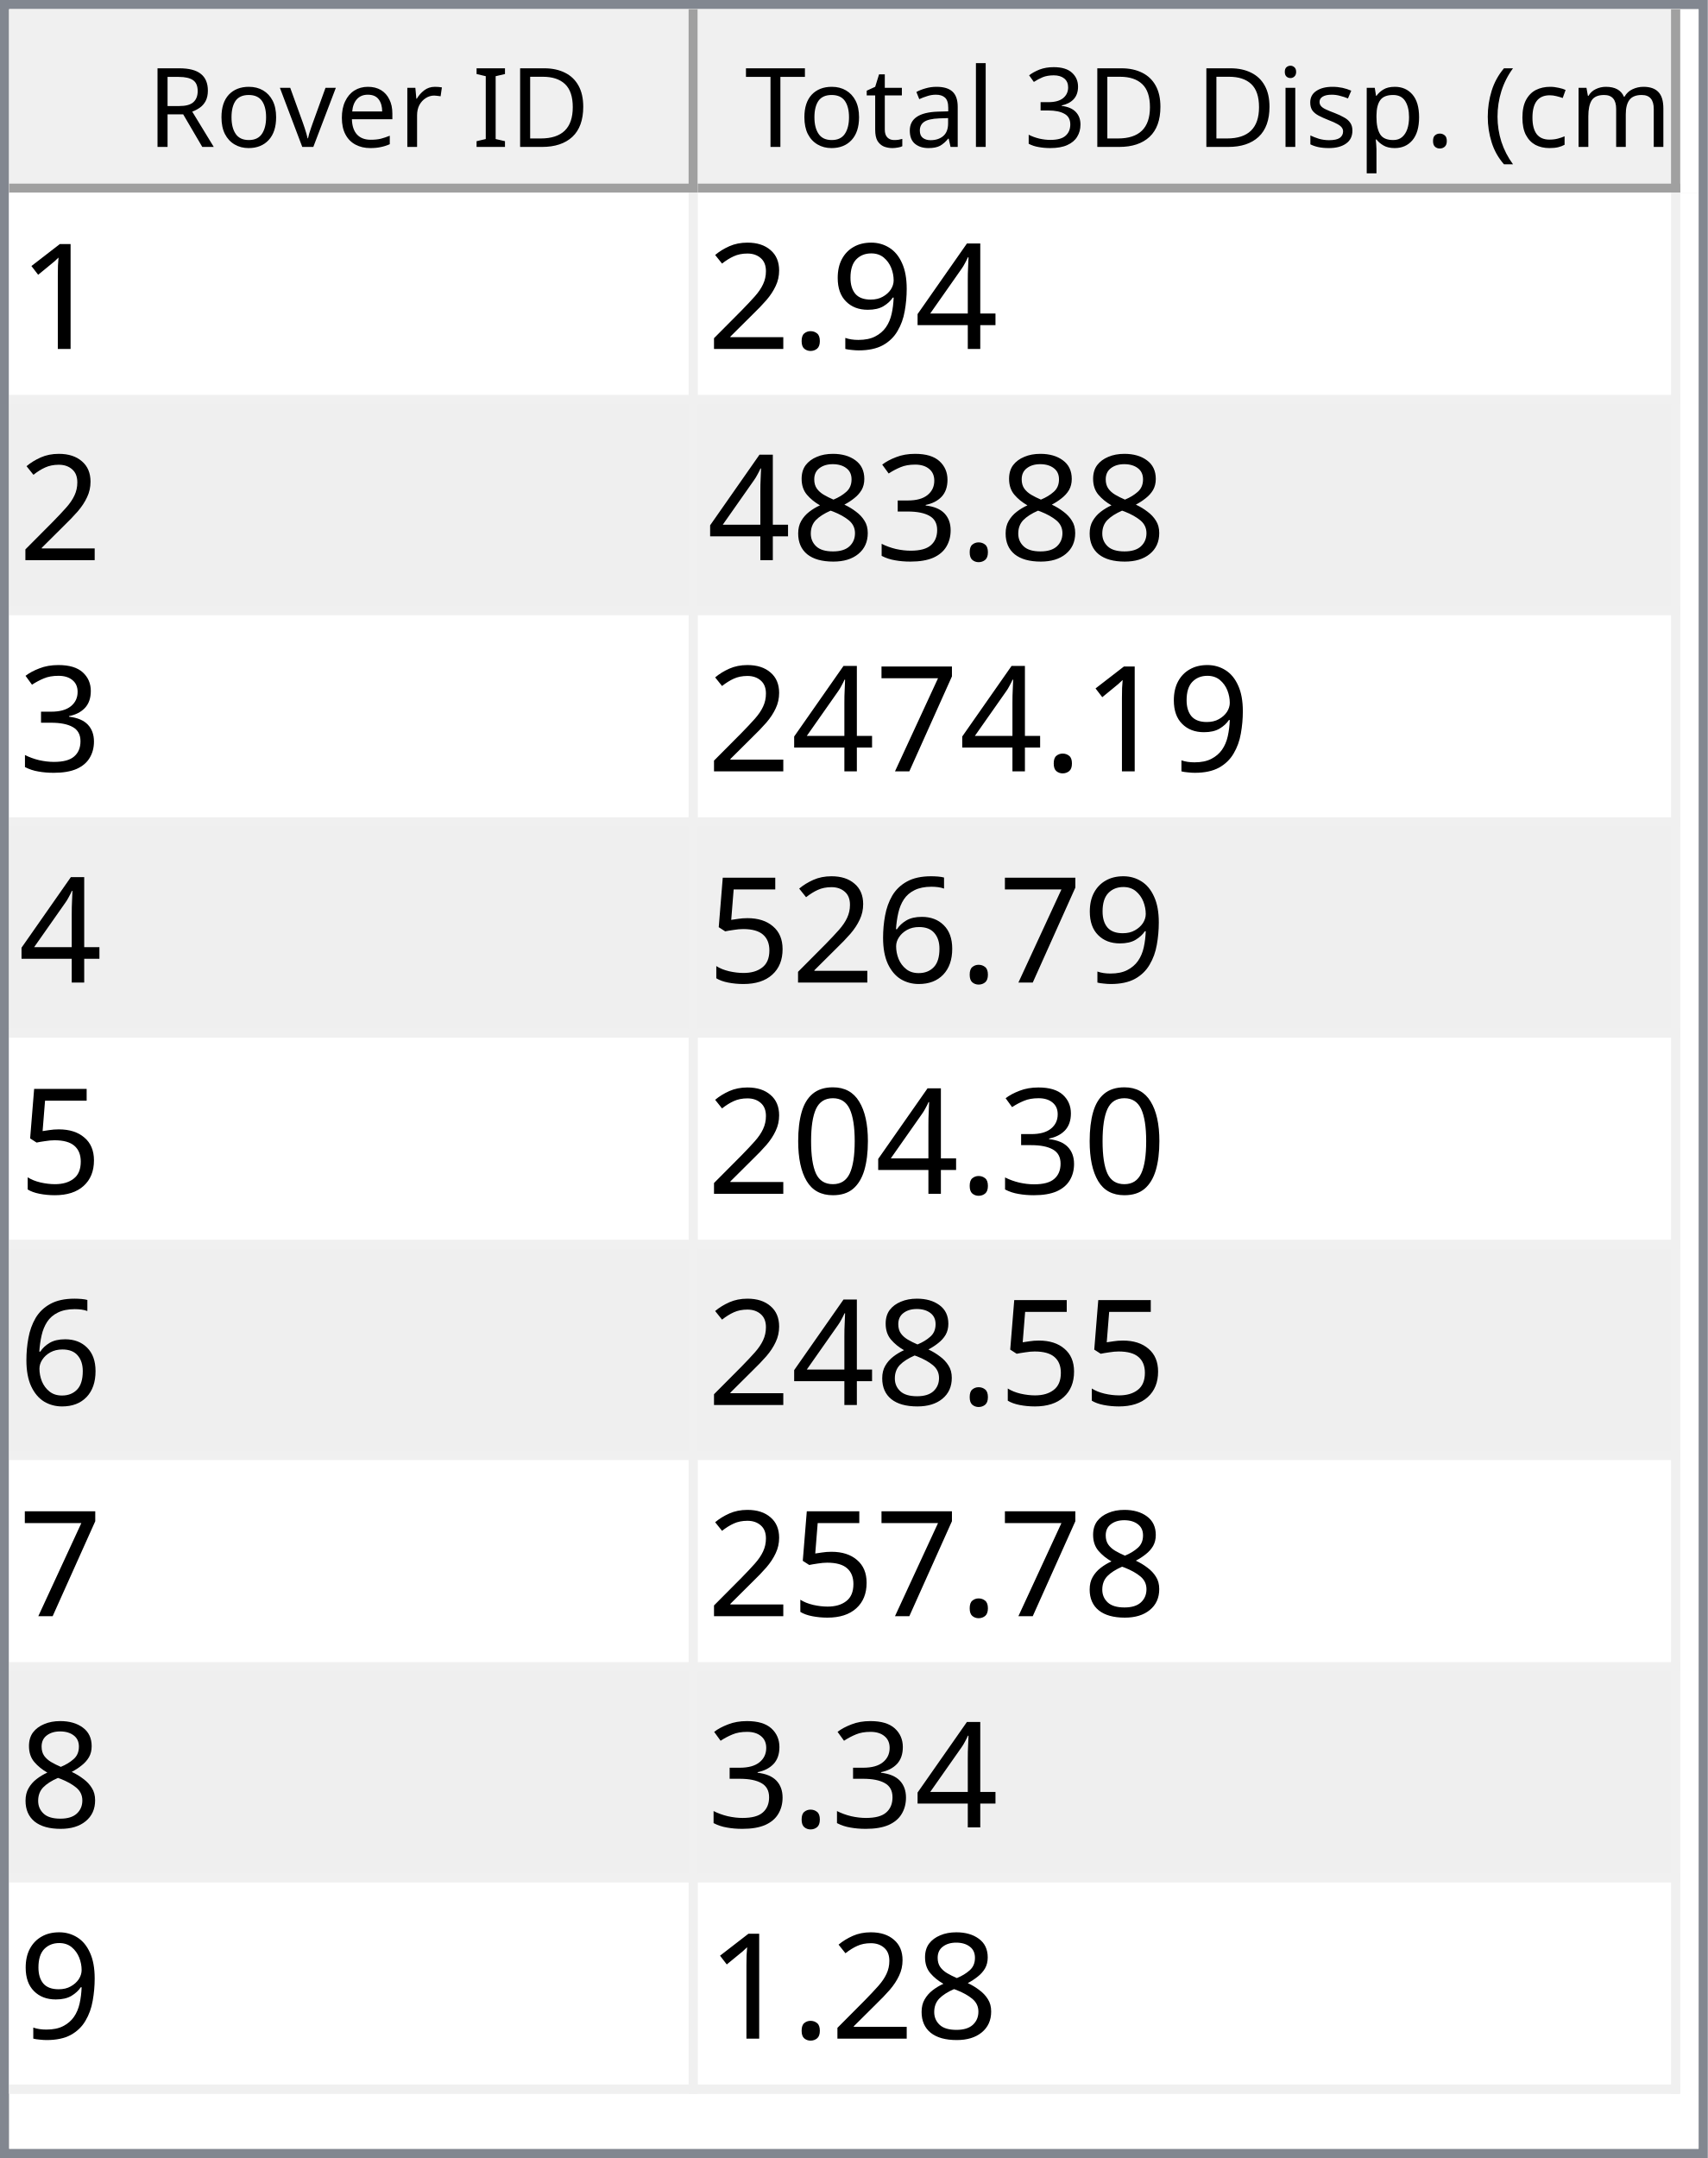
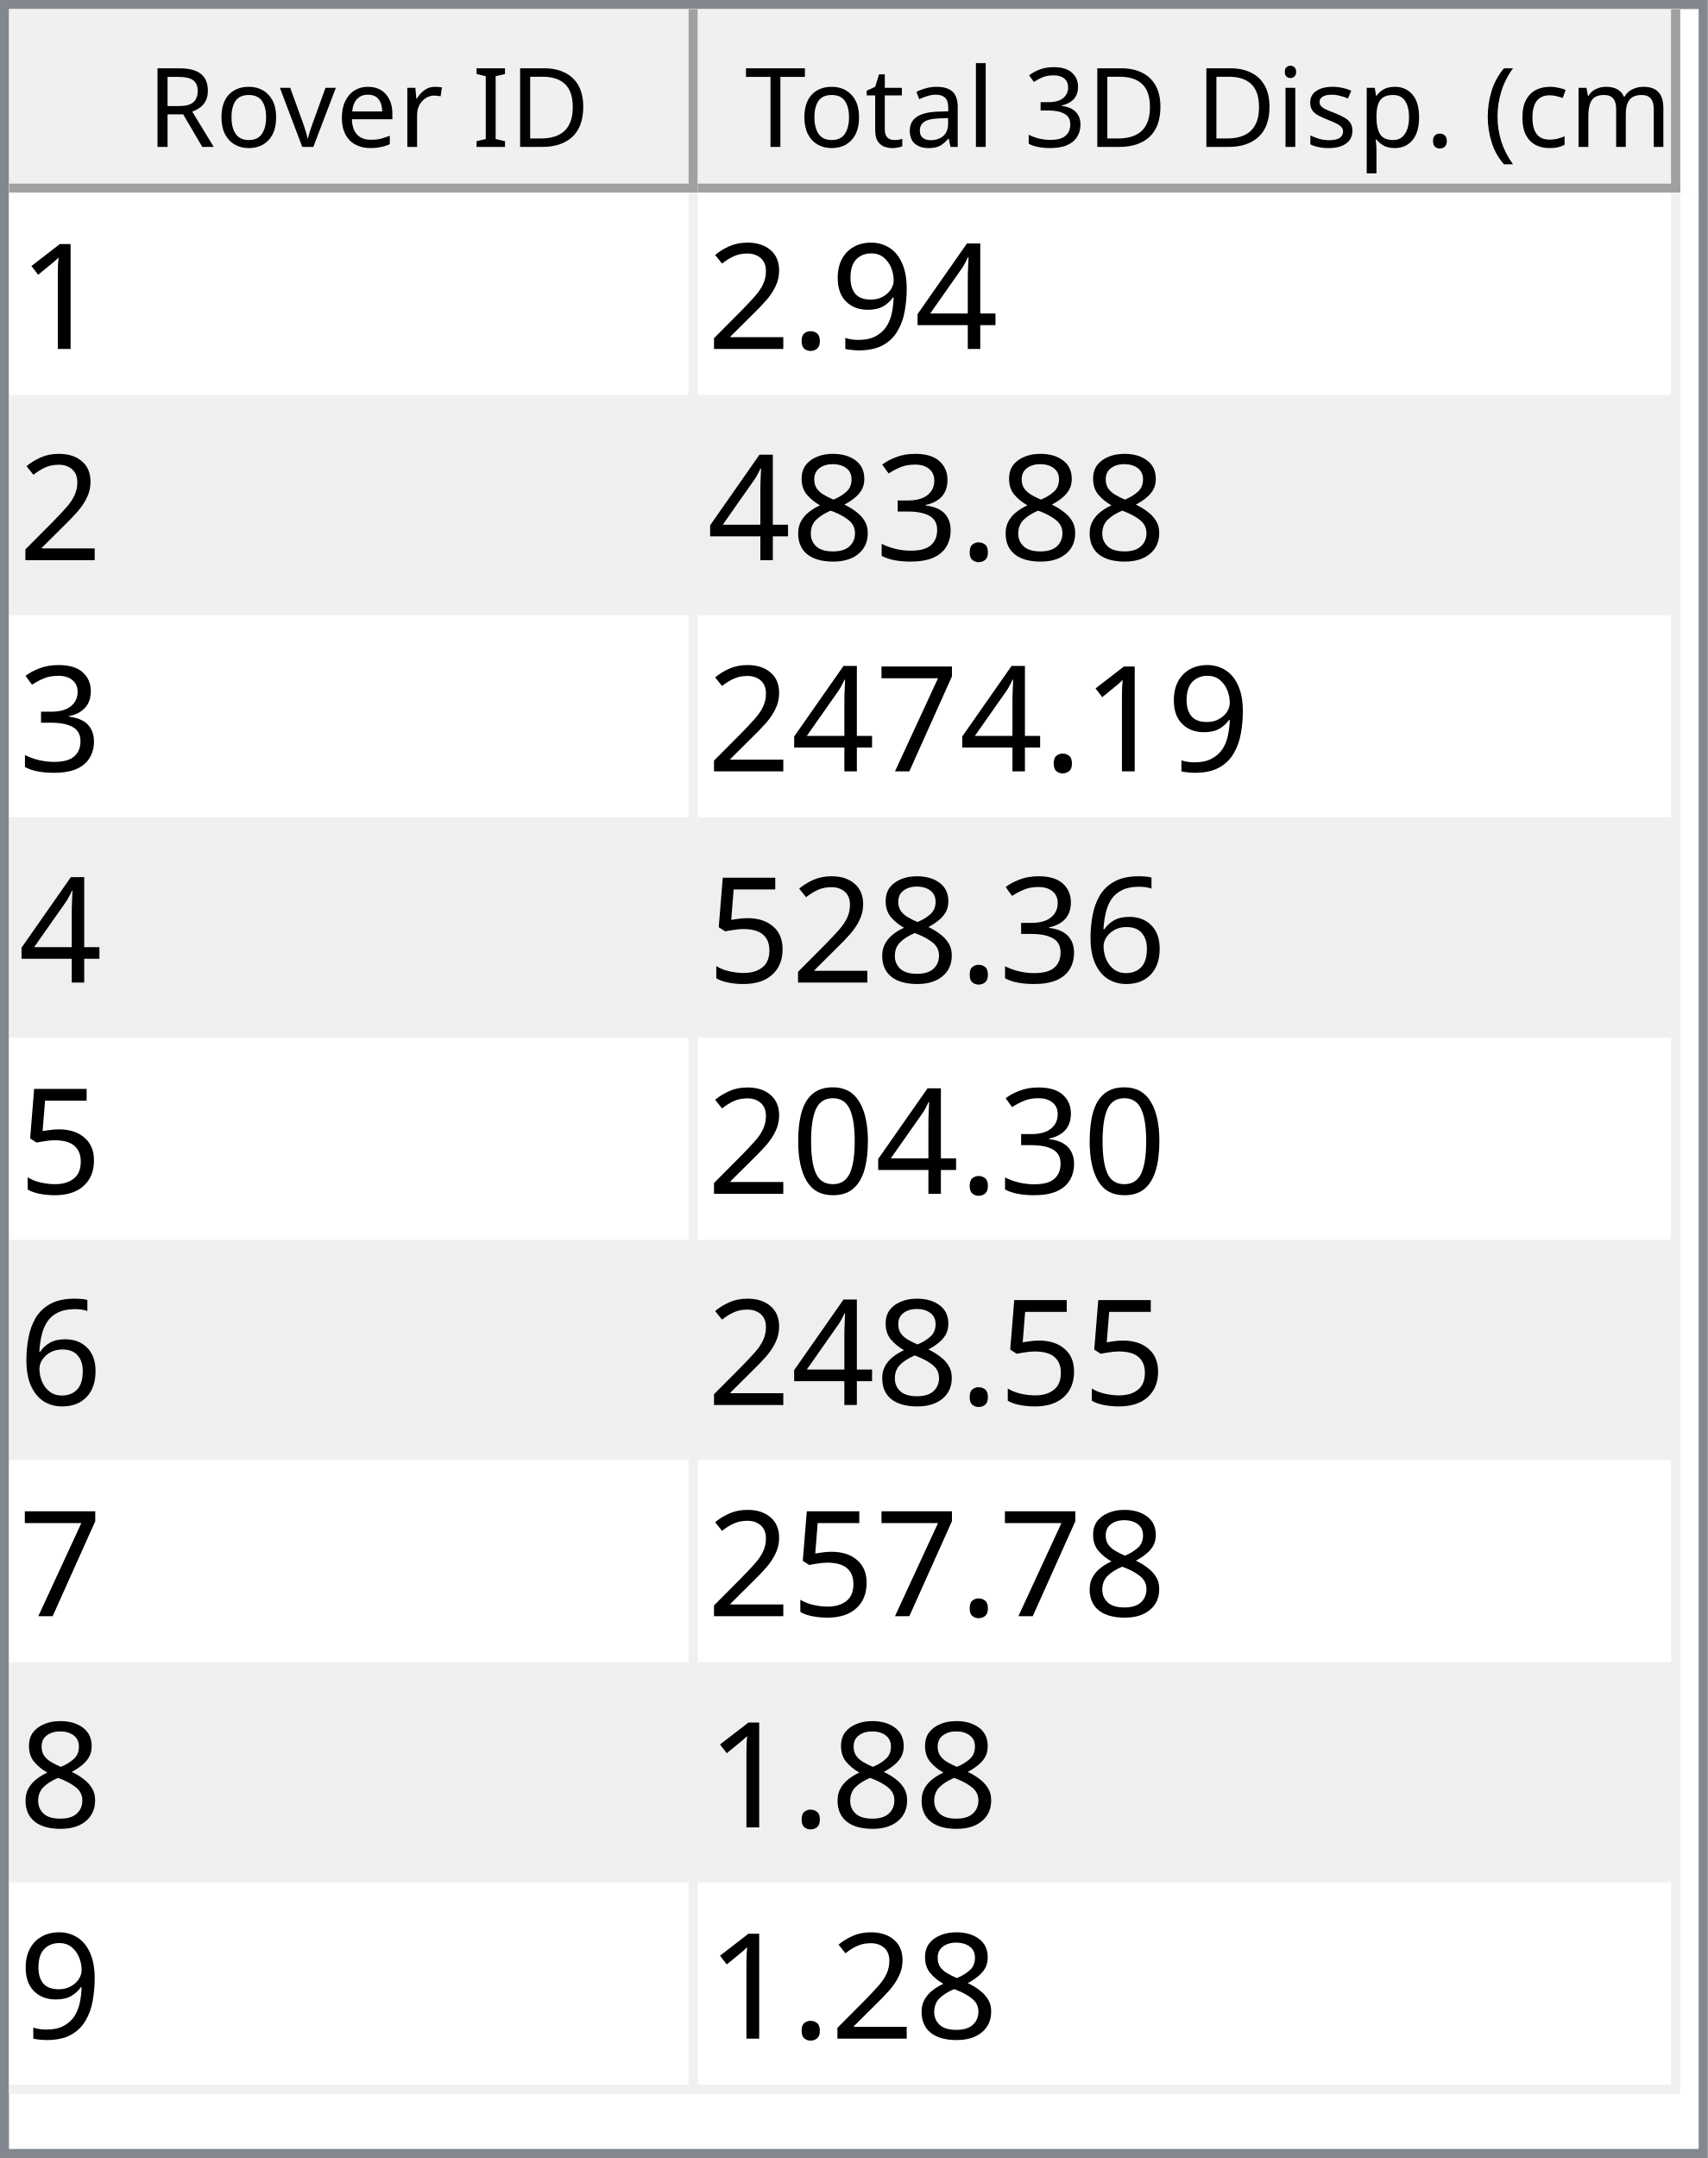
<svg xmlns="http://www.w3.org/2000/svg" style="fill-opacity:1; color-rendering:auto; color-interpolation:auto; text-rendering:auto; stroke:black; stroke-linecap:square; stroke-miterlimit:10; shape-rendering:auto; stroke-opacity:1; fill:black; stroke-dasharray:none; font-weight:normal; stroke-width:1; font-family:'Dialog'; font-style:normal; stroke-linejoin:miter; font-size:12px; stroke-dashoffset:0; image-rendering:auto;" width="186" height="235">
  <defs id="genericDefs" />
  <g>
    <defs id="defs1">
      <clipPath clipPathUnits="userSpaceOnUse" id="clipPath1">
        <path d="M0 0 L186 0 L186 235 L0 235 L0 0 Z" />
      </clipPath>
      <clipPath clipPathUnits="userSpaceOnUse" id="clipPath2">
        <path d="M0 0 L0 235 L186 235 L186 0 Z" />
      </clipPath>
      <clipPath clipPathUnits="userSpaceOnUse" id="clipPath3">
        <path d="M0 0 L0 20 L184 20 L184 0 Z" />
      </clipPath>
      <clipPath clipPathUnits="userSpaceOnUse" id="clipPath4">
        <path d="M0 0 L0 20 L75 20 L75 0 Z" />
      </clipPath>
      <clipPath clipPathUnits="userSpaceOnUse" id="clipPath5">
        <path d="M1 1 L1 19 L74 19 L74 1 Z" />
      </clipPath>
      <clipPath clipPathUnits="userSpaceOnUse" id="clipPath6">
        <path d="M0 0 L0 18 L73 18 L73 0 Z" />
      </clipPath>
      <clipPath clipPathUnits="userSpaceOnUse" id="clipPath7">
        <path d="M-0.5 -0.5 L-0.5 19.5 L74.5 19.5 L74.5 -0.5 Z" />
      </clipPath>
      <clipPath clipPathUnits="userSpaceOnUse" id="clipPath8">
        <path d="M0 0 L0 20 L107 20 L107 0 Z" />
      </clipPath>
      <clipPath clipPathUnits="userSpaceOnUse" id="clipPath9">
        <path d="M1 1 L1 19 L106 19 L106 1 Z" />
      </clipPath>
      <clipPath clipPathUnits="userSpaceOnUse" id="clipPath10">
        <path d="M0 0 L0 18 L105 18 L105 0 Z" />
      </clipPath>
      <clipPath clipPathUnits="userSpaceOnUse" id="clipPath11">
        <path d="M-0.5 -0.5 L-0.5 19.5 L106.5 19.5 L106.5 -0.5 Z" />
      </clipPath>
      <clipPath clipPathUnits="userSpaceOnUse" id="clipPath12">
        <path d="M0 0 L0 213 L184 213 L184 0 Z" />
      </clipPath>
      <clipPath clipPathUnits="userSpaceOnUse" id="clipPath13">
        <path d="M0 0 L0 207 L182 207 L182 0 Z" />
      </clipPath>
      <clipPath clipPathUnits="userSpaceOnUse" id="clipPath14">
        <path d="M-0.5 -0.5 L-0.5 206.5 L181.5 206.5 L181.5 -0.5 Z" />
      </clipPath>
      <clipPath clipPathUnits="userSpaceOnUse" id="clipPath15">
        <path d="M0 0 L0 22 L74 22 L74 0 Z" />
      </clipPath>
      <clipPath clipPathUnits="userSpaceOnUse" id="clipPath16">
        <path d="M0 0 L0 22 L106 22 L106 0 Z" />
      </clipPath>
      <font horiz-adv-x="64.551" id="font1">
        <font-face ascent="107.91" descent="25.098" units-per-em="100" style="font-style:normal; font-family:Segoe UI; font-weight:normal;" />
        <missing-glyph horiz-adv-x="64.551" d="M8.109 0 L8.109 68.266 L56.453 68.266 L56.453 0 L8.109 0 ZM15.328 7.234 L49.219 7.234 L49.219 61.031 L15.328 61.031 L15.328 7.234 Z" />
        <glyph unicode="D" horiz-adv-x="70.117" d="M9.188 0 L9.188 70.016 L28.516 70.016 Q65.531 70.016 65.531 35.891 Q65.531 19.672 55.25 9.836 Q44.969 0 27.734 0 L9.188 0 ZM17.391 62.594 L17.391 7.422 L27.828 7.422 Q41.609 7.422 49.273 14.797 Q56.938 22.172 56.938 35.688 Q56.938 62.594 28.328 62.594 L17.391 62.594 Z" />
        <glyph unicode="I" horiz-adv-x="26.611" d="M17.391 0 L9.188 0 L9.188 70.016 L17.391 70.016 L17.391 0 Z" />
        <glyph unicode=" " horiz-adv-x="27.393" d="" />
        <glyph unicode="r" horiz-adv-x="34.766" d="M34.188 41.891 Q32.078 43.5 28.125 43.5 Q23 43.5 19.555 38.672 Q16.109 33.844 16.109 25.484 L16.109 0 L8.109 0 L8.109 50 L16.109 50 L16.109 39.703 L16.312 39.703 Q18.016 44.969 21.531 47.922 Q25.047 50.875 29.391 50.875 Q32.516 50.875 34.188 50.203 L34.188 41.891 Z" />
        <glyph unicode="e" horiz-adv-x="52.295" d="M48.297 23 L12.984 23 Q13.188 14.656 17.484 10.109 Q21.781 5.562 29.297 5.562 Q37.75 5.562 44.828 11.141 L44.828 3.609 Q38.234 -1.172 27.391 -1.172 Q16.797 -1.172 10.742 5.641 Q4.688 12.453 4.688 24.812 Q4.688 36.469 11.305 43.82 Q17.922 51.172 27.734 51.172 Q37.547 51.172 42.922 44.828 Q48.297 38.484 48.297 27.203 L48.297 23 ZM40.094 29.781 Q40.047 36.719 36.75 40.578 Q33.453 44.438 27.594 44.438 Q21.922 44.438 17.969 40.383 Q14.016 36.328 13.094 29.781 L40.094 29.781 Z" />
        <glyph unicode="v" horiz-adv-x="47.9" d="M47.406 50 L27.484 0 L19.625 0 L0.688 50 L9.469 50 L22.172 13.672 Q23.578 9.672 23.922 6.688 L24.125 6.688 Q24.609 10.453 25.688 13.484 L38.969 50 L47.406 50 Z" />
        <glyph unicode="o" horiz-adv-x="58.594" d="M29 -1.172 Q17.922 -1.172 11.305 5.836 Q4.688 12.844 4.688 24.422 Q4.688 37.016 11.57 44.094 Q18.453 51.172 30.172 51.172 Q41.359 51.172 47.633 44.289 Q53.906 37.406 53.906 25.203 Q53.906 13.234 47.141 6.031 Q40.375 -1.172 29 -1.172 ZM29.594 44.438 Q21.875 44.438 17.383 39.188 Q12.891 33.938 12.891 24.703 Q12.891 15.828 17.43 10.695 Q21.969 5.562 29.594 5.562 Q37.359 5.562 41.531 10.594 Q45.703 15.625 45.703 24.906 Q45.703 34.281 41.531 39.359 Q37.359 44.438 29.594 44.438 Z" />
        <glyph unicode="R" horiz-adv-x="59.814" d="M59.375 0 L49.609 0 L37.891 19.625 Q36.281 22.359 34.766 24.289 Q33.25 26.219 31.664 27.438 Q30.078 28.656 28.25 29.219 Q26.422 29.781 24.125 29.781 L17.391 29.781 L17.391 0 L9.188 0 L9.188 70.016 L30.078 70.016 Q34.672 70.016 38.555 68.867 Q42.438 67.719 45.289 65.375 Q48.141 63.031 49.758 59.547 Q51.375 56.062 51.375 51.375 Q51.375 47.703 50.273 44.656 Q49.172 41.609 47.148 39.211 Q45.125 36.812 42.266 35.133 Q39.406 33.453 35.844 32.516 L35.844 32.328 Q37.594 31.547 38.891 30.547 Q40.188 29.547 41.359 28.18 Q42.531 26.812 43.68 25.078 Q44.828 23.344 46.234 21.047 L59.375 0 ZM17.391 62.594 L17.391 37.203 L28.516 37.203 Q31.594 37.203 34.203 38.133 Q36.812 39.062 38.719 40.797 Q40.625 42.531 41.703 45.047 Q42.781 47.562 42.781 50.688 Q42.781 56.297 39.141 59.445 Q35.5 62.594 28.609 62.594 L17.391 62.594 Z" />
        <glyph unicode=")" horiz-adv-x="30.176" d="M8.297 -15.922 L1.172 -15.922 Q16.406 2.344 16.406 26.812 Q16.406 51.469 1.078 70.016 L8.297 70.016 Q23.531 52.156 23.531 26.703 Q23.531 1.375 8.297 -15.922 Z" />
        <glyph unicode="m" horiz-adv-x="86.133" d="M79.109 0 L71.094 0 L71.094 28.719 Q71.094 37.016 68.531 40.727 Q65.969 44.438 59.906 44.438 Q54.781 44.438 51.195 39.75 Q47.609 35.062 47.609 28.516 L47.609 0 L39.594 0 L39.594 29.688 Q39.594 44.438 28.219 44.438 Q22.953 44.438 19.531 40.016 Q16.109 35.594 16.109 28.516 L16.109 0 L8.109 0 L8.109 50 L16.109 50 L16.109 42.094 L16.312 42.094 Q21.625 51.172 31.844 51.172 Q36.969 51.172 40.773 48.312 Q44.578 45.453 46 40.828 Q51.562 51.172 62.594 51.172 Q79.109 51.172 79.109 30.812 L79.109 0 Z" />
        <glyph unicode="c" horiz-adv-x="46.191" d="M42.188 2.297 Q36.422 -1.172 28.516 -1.172 Q17.828 -1.172 11.258 5.789 Q4.688 12.75 4.688 23.828 Q4.688 36.188 11.766 43.68 Q18.844 51.172 30.672 51.172 Q37.25 51.172 42.281 48.734 L42.281 40.531 Q36.719 44.438 30.375 44.438 Q22.703 44.438 17.797 38.945 Q12.891 33.453 12.891 24.516 Q12.891 15.719 17.508 10.641 Q22.125 5.562 29.891 5.562 Q36.422 5.562 42.188 9.906 L42.188 2.297 Z" />
        <glyph unicode="(" horiz-adv-x="30.176" d="M29.109 -15.922 L21.969 -15.922 Q6.844 1.375 6.844 26.703 Q6.844 52.156 21.969 70.016 L29.203 70.016 Q13.875 51.469 13.875 26.812 Q13.875 2.344 29.109 -15.922 Z" />
        <glyph unicode="." horiz-adv-x="21.68" d="M10.891 -1.078 Q8.641 -1.078 7.055 0.539 Q5.469 2.156 5.469 4.391 Q5.469 6.641 7.055 8.273 Q8.641 9.906 10.891 9.906 Q13.188 9.906 14.797 8.273 Q16.406 6.641 16.406 4.391 Q16.406 2.156 14.797 0.539 Q13.188 -1.078 10.891 -1.078 Z" />
        <glyph unicode="p" horiz-adv-x="58.789" d="M16.312 7.234 L16.109 7.234 L16.109 -23 L8.109 -23 L8.109 50 L16.109 50 L16.109 41.219 L16.312 41.219 Q22.219 51.172 33.594 51.172 Q43.266 51.172 48.688 44.461 Q54.109 37.75 54.109 26.469 Q54.109 13.922 48 6.375 Q41.891 -1.172 31.297 -1.172 Q21.578 -1.172 16.312 7.234 ZM16.109 27.391 L16.109 20.406 Q16.109 14.203 20.141 9.883 Q24.172 5.562 30.375 5.562 Q37.641 5.562 41.773 11.133 Q45.906 16.703 45.906 26.609 Q45.906 34.969 42.047 39.703 Q38.188 44.438 31.594 44.438 Q24.609 44.438 20.359 39.578 Q16.109 34.719 16.109 27.391 Z" />
        <glyph unicode="s" horiz-adv-x="42.432" d="M5.078 1.812 L5.078 10.406 Q11.625 5.562 19.484 5.562 Q30.031 5.562 30.031 12.594 Q30.031 14.594 29.125 15.992 Q28.219 17.391 26.68 18.461 Q25.141 19.531 23.07 20.383 Q21 21.234 18.609 22.172 Q15.281 23.484 12.766 24.828 Q10.25 26.172 8.57 27.859 Q6.891 29.547 6.031 31.695 Q5.172 33.844 5.172 36.719 Q5.172 40.234 6.789 42.945 Q8.406 45.656 11.086 47.484 Q13.766 49.312 17.211 50.242 Q20.656 51.172 24.312 51.172 Q30.812 51.172 35.938 48.922 L35.938 40.828 Q30.422 44.438 23.25 44.438 Q21 44.438 19.195 43.922 Q17.391 43.406 16.094 42.477 Q14.797 41.547 14.086 40.258 Q13.375 38.969 13.375 37.406 Q13.375 35.453 14.086 34.133 Q14.797 32.812 16.164 31.789 Q17.531 30.766 19.484 29.938 Q21.438 29.109 23.922 28.125 Q27.25 26.859 29.883 25.516 Q32.516 24.172 34.375 22.484 Q36.234 20.797 37.234 18.602 Q38.234 16.406 38.234 13.375 Q38.234 9.672 36.602 6.938 Q34.969 4.203 32.234 2.398 Q29.5 0.594 25.93 -0.289 Q22.359 -1.172 18.453 -1.172 Q10.75 -1.172 5.078 1.812 Z" />
        <glyph unicode="i" horiz-adv-x="24.219" d="M12.203 62.703 Q10.062 62.703 8.547 64.164 Q7.031 65.625 7.031 67.875 Q7.031 70.125 8.547 71.609 Q10.062 73.094 12.203 73.094 Q14.406 73.094 15.945 71.609 Q17.484 70.125 17.484 67.875 Q17.484 65.719 15.945 64.211 Q14.406 62.703 12.203 62.703 ZM16.109 0 L8.109 0 L8.109 50 L16.109 50 L16.109 0 Z" />
        <glyph unicode="3" horiz-adv-x="53.906" d="M46.531 19.828 Q46.531 15.094 44.75 11.211 Q42.969 7.328 39.719 4.57 Q36.469 1.812 31.93 0.297 Q27.391 -1.219 21.922 -1.219 Q11.922 -1.219 6 2.594 L6 11.188 Q13.094 5.609 22.219 5.609 Q25.875 5.609 28.828 6.539 Q31.781 7.469 33.906 9.227 Q36.031 10.984 37.18 13.477 Q38.328 15.969 38.328 19.094 Q38.328 32.812 18.797 32.812 L12.984 32.812 L12.984 39.594 L18.5 39.594 Q35.797 39.594 35.797 52.484 Q35.797 64.406 22.609 64.406 Q15.188 64.406 8.688 59.422 L8.688 67.188 Q15.375 71.188 24.609 71.188 Q29 71.188 32.57 69.969 Q36.141 68.75 38.68 66.555 Q41.219 64.359 42.609 61.281 Q44 58.203 44 54.5 Q44 40.672 30.031 36.719 L30.031 36.531 Q33.594 36.141 36.625 34.797 Q39.656 33.453 41.852 31.305 Q44.047 29.156 45.289 26.25 Q46.531 23.344 46.531 19.828 Z" />
        <glyph unicode="l" horiz-adv-x="24.219" d="M16.109 0 L8.109 0 L8.109 74.031 L16.109 74.031 L16.109 0 Z" />
        <glyph unicode="a" horiz-adv-x="50.879" d="M43.891 0 L35.891 0 L35.891 7.812 L35.688 7.812 Q30.469 -1.172 20.312 -1.172 Q12.844 -1.172 8.617 2.781 Q4.391 6.734 4.391 13.281 Q4.391 27.297 20.906 29.594 L35.891 31.688 Q35.891 44.438 25.594 44.438 Q16.547 44.438 9.281 38.281 L9.281 46.484 Q16.656 51.172 26.266 51.172 Q43.891 51.172 43.891 32.516 L43.891 0 ZM35.891 25.297 L23.828 23.641 Q18.266 22.859 15.43 20.875 Q12.594 18.891 12.594 13.875 Q12.594 10.203 15.211 7.883 Q17.828 5.562 22.172 5.562 Q28.125 5.562 32.008 9.742 Q35.891 13.922 35.891 20.312 L35.891 25.297 Z" />
        <glyph unicode="t" horiz-adv-x="33.887" d="M31.297 0.484 Q28.469 -1.078 23.828 -1.078 Q10.688 -1.078 10.688 13.578 L10.688 43.172 L2.094 43.172 L2.094 50 L10.688 50 L10.688 62.203 L18.703 64.797 L18.703 50 L31.297 50 L31.297 43.172 L18.703 43.172 L18.703 14.984 Q18.703 9.969 20.414 7.82 Q22.125 5.672 26.078 5.672 Q29.109 5.672 31.297 7.328 L31.297 0.484 Z" />
        <glyph unicode="T" horiz-adv-x="52.393" d="M50.594 62.594 L30.375 62.594 L30.375 0 L22.172 0 L22.172 62.594 L2 62.594 L2 70.016 L50.594 70.016 L50.594 62.594 Z" />
      </font>
      <font horiz-adv-x="75.0" id="font2">
        <font-face ascent="100.537" descent="21.973" units-per-em="100" style="font-style:normal; font-family:sans-serif; font-weight:normal;" />
        <missing-glyph horiz-adv-x="75.0" d="M12.5 0 L12.5 62.5 L62.5 62.5 L62.5 0 L12.5 0 ZM14.062 1.562 L60.938 1.562 L60.938 60.938 L14.062 60.938 L14.062 1.562 Z" />
        <glyph unicode="1" horiz-adv-x="55.615" d="M37.25 0 L28.469 0 L28.469 56 Q25.297 52.984 20.141 49.953 Q14.984 46.922 10.891 45.406 L10.891 53.906 Q18.266 57.375 23.781 62.305 Q29.297 67.234 31.594 71.875 L37.25 71.875 L37.25 0 Z" />
        <glyph unicode="4" horiz-adv-x="55.615" d="M32.328 0 L32.328 17.141 L1.266 17.141 L1.266 25.203 L33.938 71.578 L41.109 71.578 L41.109 25.203 L50.781 25.203 L50.781 17.141 L41.109 17.141 L41.109 0 L32.328 0 ZM32.328 25.203 L32.328 57.469 L9.906 25.203 L32.328 25.203 Z" />
        <glyph unicode="9" horiz-adv-x="55.615" d="M5.469 16.547 L13.922 17.328 Q14.984 11.375 18.016 8.688 Q21.047 6 25.781 6 Q29.828 6 32.883 7.859 Q35.938 9.719 37.891 12.82 Q39.844 15.922 41.164 21.195 Q42.484 26.469 42.484 31.938 Q42.484 32.516 42.438 33.688 Q39.797 29.5 35.234 26.883 Q30.672 24.266 25.344 24.266 Q16.453 24.266 10.305 30.711 Q4.156 37.156 4.156 47.703 Q4.156 58.594 10.578 65.234 Q17 71.875 26.656 71.875 Q33.641 71.875 39.43 68.117 Q45.219 64.359 48.219 57.398 Q51.219 50.438 51.219 37.25 Q51.219 23.531 48.242 15.406 Q45.266 7.281 39.383 3.031 Q33.5 -1.219 25.594 -1.219 Q17.188 -1.219 11.867 3.445 Q6.547 8.109 5.469 16.547 ZM41.453 48.141 Q41.453 55.719 37.43 60.156 Q33.406 64.594 27.734 64.594 Q21.875 64.594 17.531 59.812 Q13.188 55.031 13.188 47.406 Q13.188 40.578 17.312 36.305 Q21.438 32.031 27.484 32.031 Q33.594 32.031 37.523 36.305 Q41.453 40.578 41.453 48.141 Z" />
        <glyph unicode="." horiz-adv-x="27.783" d="M9.078 0 L9.078 10.016 L19.094 10.016 L19.094 0 L9.078 0 Z" />
        <glyph unicode="2" horiz-adv-x="55.615" d="M50.344 8.453 L50.344 0 L3.031 0 Q2.938 3.172 4.047 6.109 Q5.859 10.938 9.836 15.625 Q13.812 20.312 21.344 26.469 Q33.016 36.031 37.117 41.625 Q41.219 47.219 41.219 52.203 Q41.219 57.422 37.477 61.008 Q33.734 64.594 27.734 64.594 Q21.391 64.594 17.578 60.789 Q13.766 56.984 13.719 50.25 L4.688 51.172 Q5.609 61.281 11.664 66.578 Q17.719 71.875 27.938 71.875 Q38.234 71.875 44.242 66.164 Q50.25 60.453 50.25 52 Q50.25 47.703 48.492 43.555 Q46.734 39.406 42.656 34.812 Q38.578 30.219 29.109 22.219 Q21.188 15.578 18.945 13.211 Q16.703 10.844 15.234 8.453 L50.344 8.453 Z" />
        <glyph unicode="3" horiz-adv-x="55.615" d="M4.203 18.891 L12.984 20.062 Q14.5 12.594 18.141 9.297 Q21.781 6 27 6 Q33.203 6 37.477 10.297 Q41.75 14.594 41.75 20.953 Q41.75 27 37.797 30.93 Q33.844 34.859 27.734 34.859 Q25.25 34.859 21.531 33.891 L22.516 41.609 Q23.391 41.5 23.922 41.5 Q29.547 41.5 34.039 44.43 Q38.531 47.359 38.531 53.469 Q38.531 58.297 35.258 61.477 Q31.984 64.656 26.812 64.656 Q21.688 64.656 18.266 61.43 Q14.844 58.203 13.875 51.766 L5.078 53.328 Q6.688 62.156 12.398 67.016 Q18.109 71.875 26.609 71.875 Q32.469 71.875 37.398 69.359 Q42.328 66.844 44.945 62.5 Q47.562 58.156 47.562 53.266 Q47.562 48.641 45.07 44.828 Q42.578 41.016 37.703 38.766 Q44.047 37.312 47.562 32.695 Q51.078 28.078 51.078 21.141 Q51.078 11.766 44.242 5.25 Q37.406 -1.266 26.953 -1.266 Q17.531 -1.266 11.305 4.352 Q5.078 9.969 4.203 18.891 Z" />
        <glyph unicode="8" horiz-adv-x="55.615" d="M17.672 38.812 Q12.203 40.828 9.57 44.539 Q6.938 48.25 6.938 53.422 Q6.938 61.234 12.555 66.555 Q18.172 71.875 27.484 71.875 Q36.859 71.875 42.578 66.43 Q48.297 60.984 48.297 53.172 Q48.297 48.188 45.68 44.508 Q43.062 40.828 37.75 38.812 Q44.344 36.672 47.781 31.883 Q51.219 27.094 51.219 20.453 Q51.219 11.281 44.727 5.031 Q38.234 -1.219 27.641 -1.219 Q17.047 -1.219 10.547 5.055 Q4.047 11.328 4.047 20.703 Q4.047 27.688 7.594 32.398 Q11.141 37.109 17.672 38.812 ZM15.922 53.719 Q15.922 48.641 19.195 45.414 Q22.469 42.188 27.688 42.188 Q32.766 42.188 36.016 45.383 Q39.266 48.578 39.266 53.219 Q39.266 58.062 35.914 61.359 Q32.562 64.656 27.594 64.656 Q22.562 64.656 19.242 61.43 Q15.922 58.203 15.922 53.719 ZM13.094 20.656 Q13.094 16.891 14.875 13.375 Q16.656 9.859 20.172 7.93 Q23.688 6 27.734 6 Q34.031 6 38.133 10.055 Q42.234 14.109 42.234 20.359 Q42.234 26.703 38.016 30.859 Q33.797 35.016 27.438 35.016 Q21.234 35.016 17.164 30.914 Q13.094 26.812 13.094 20.656 Z" />
        <glyph unicode="7" horiz-adv-x="55.615" d="M4.734 62.203 L4.734 70.656 L51.078 70.656 L51.078 63.812 Q44.234 56.547 37.523 44.484 Q30.812 32.422 27.156 19.672 Q24.516 10.688 23.781 0 L14.75 0 Q14.891 8.453 18.062 20.414 Q21.234 32.375 27.172 43.484 Q33.109 54.594 39.797 62.203 L4.734 62.203 Z" />
        <glyph unicode="6" horiz-adv-x="55.615" d="M49.75 54.047 L41.016 53.375 Q39.844 58.547 37.703 60.891 Q34.125 64.656 28.906 64.656 Q24.703 64.656 21.531 62.312 Q17.391 59.281 14.992 53.469 Q12.594 47.656 12.5 36.922 Q15.672 41.75 20.266 44.094 Q24.859 46.438 29.891 46.438 Q38.672 46.438 44.852 39.969 Q51.031 33.5 51.031 23.25 Q51.031 16.5 48.125 10.719 Q45.219 4.938 40.141 1.859 Q35.062 -1.219 28.609 -1.219 Q17.625 -1.219 10.695 6.859 Q3.766 14.938 3.766 33.5 Q3.766 54.25 11.422 63.672 Q18.109 71.875 29.438 71.875 Q37.891 71.875 43.289 67.141 Q48.688 62.406 49.75 54.047 ZM13.875 23.188 Q13.875 18.656 15.797 14.508 Q17.719 10.359 21.188 8.18 Q24.656 6 28.469 6 Q34.031 6 38.039 10.492 Q42.047 14.984 42.047 22.703 Q42.047 30.125 38.086 34.398 Q34.125 38.672 28.125 38.672 Q22.172 38.672 18.023 34.398 Q13.875 30.125 13.875 23.188 Z" />
        <glyph unicode="5" horiz-adv-x="55.615" d="M4.156 18.75 L13.375 19.531 Q14.406 12.797 18.141 9.398 Q21.875 6 27.156 6 Q33.5 6 37.891 10.789 Q42.281 15.578 42.281 23.484 Q42.281 31 38.062 35.352 Q33.844 39.703 27 39.703 Q22.75 39.703 19.336 37.773 Q15.922 35.844 13.969 32.766 L5.719 33.844 L12.641 70.609 L48.25 70.609 L48.25 62.203 L19.672 62.203 L15.828 42.969 Q22.266 47.469 29.344 47.469 Q38.719 47.469 45.164 40.969 Q51.609 34.469 51.609 24.266 Q51.609 14.547 45.953 7.469 Q39.062 -1.219 27.156 -1.219 Q17.391 -1.219 11.211 4.25 Q5.031 9.719 4.156 18.75 Z" />
        <glyph unicode="0" horiz-adv-x="55.615" d="M4.156 35.297 Q4.156 48 6.766 55.742 Q9.375 63.484 14.523 67.68 Q19.672 71.875 27.484 71.875 Q33.25 71.875 37.594 69.555 Q41.938 67.234 44.773 62.867 Q47.609 58.5 49.219 52.227 Q50.828 45.953 50.828 35.297 Q50.828 22.703 48.242 14.969 Q45.656 7.234 40.508 3.008 Q35.359 -1.219 27.484 -1.219 Q17.141 -1.219 11.234 6.203 Q4.156 15.141 4.156 35.297 ZM13.188 35.297 Q13.188 17.672 17.312 11.836 Q21.438 6 27.484 6 Q33.547 6 37.672 11.859 Q41.797 17.719 41.797 35.297 Q41.797 52.984 37.672 58.789 Q33.547 64.594 27.391 64.594 Q21.344 64.594 17.719 59.469 Q13.188 52.938 13.188 35.297 Z" />
      </font>
    </defs>
    <g style="fill:white; stroke:white;">
      <rect x="0" y="0" width="186" style="clip-path:url(#clipPath1); stroke:none;" height="235" />
    </g>
    <g style="fill:white; text-rendering:optimizeSpeed; color-rendering:optimizeSpeed; image-rendering:optimizeSpeed; shape-rendering:crispEdges; stroke:white; color-interpolation:sRGB;">
      <rect x="0" width="186" height="235" y="0" style="stroke:none;" />
      <path style="stroke:none;" d="M0 235 L186 235 L186 0 L0 0 Z" />
    </g>
    <g style="fill:rgb(240,240,240); font-family:'Segoe UI'; stroke:rgb(240,240,240);">
      <rect x="0" y="0" width="186" style="clip-path:url(#clipPath2); stroke:none;" height="235" />
    </g>
    <g style="fill:rgb(130,135,144); font-family:'Segoe UI'; stroke:rgb(130,135,144);">
      <path d="M0 0 L186 0 L186 235 L0 235 L0 0 ZM1 1 L185 1 L185 234 L1 234 L1 1 Z" style="fill-rule:evenodd; clip-path:url(#clipPath2); stroke:none;" />
    </g>
    <g style="fill:white; font-family:'Segoe UI'; stroke:white;" transform="translate(1,1)">
      <rect x="0" y="0" width="184" style="clip-path:url(#clipPath3); stroke:none;" height="20" />
    </g>
    <g style="fill:rgb(240,240,240); font-family:'Segoe UI'; stroke:rgb(240,240,240);" transform="translate(1,1)">
      <rect x="0" y="0" width="75" style="clip-path:url(#clipPath4); stroke:none;" height="20" />
    </g>
    <g style="font-family:'Segoe UI';" transform="translate(2,2)">
      <text x="14" xml:space="preserve" y="14" style="clip-path:url(#clipPath6); stroke:none;">Rover ID</text>
    </g>
    <g style="fill:rgb(160,160,160); font-family:'Segoe UI'; stroke:rgb(160,160,160); stroke-linejoin:bevel;" transform="translate(1.5,1.5)">
      <line x1="74" x2="74" y1="0" style="fill:none; clip-path:url(#clipPath7);" y2="19" />
    </g>
    <g style="fill:rgb(160,160,160); font-family:'Segoe UI'; stroke:rgb(160,160,160); stroke-linejoin:bevel;" transform="matrix(1,0,0,1,1,1) translate(0.5,0.5)">
      <line x1="0" x2="74" y1="19" style="fill:none; clip-path:url(#clipPath7);" y2="19" />
    </g>
    <g style="fill:rgb(240,240,240); font-family:'Segoe UI'; stroke:rgb(240,240,240);" transform="translate(76,1)">
      <rect x="0" y="0" width="107" style="clip-path:url(#clipPath8); stroke:none;" height="20" />
    </g>
    <g style="font-family:'Segoe UI';" transform="translate(77,2)">
      <text x="1" xml:space="preserve" y="14" style="clip-path:url(#clipPath10); stroke:none;"> Total 3D Disp. (cm)</text>
    </g>
    <g style="fill:rgb(160,160,160); font-family:'Segoe UI'; stroke:rgb(160,160,160); stroke-linejoin:bevel;" transform="translate(76.5,1.5)">
      <line x1="106" x2="106" y1="0" style="fill:none; clip-path:url(#clipPath11);" y2="19" />
    </g>
    <g style="fill:rgb(160,160,160); font-family:'Segoe UI'; stroke:rgb(160,160,160); stroke-linejoin:bevel;" transform="matrix(1,0,0,1,76,1) translate(0.5,0.5)">
      <line x1="0" x2="106" y1="19" style="fill:none; clip-path:url(#clipPath11);" y2="19" />
    </g>
    <g style="fill:white; font-family:'Segoe UI'; stroke:white;" transform="translate(1,21)">
      <rect x="0" y="0" width="184" style="clip-path:url(#clipPath12); stroke:none;" height="213" />
    </g>
    <g style="fill:rgb(240,240,240); font-size:16px; font-family:sans-serif; stroke:rgb(240,240,240);" transform="translate(1,21)">
      <rect x="0" y="0" width="182" style="clip-path:url(#clipPath13); stroke:none;" height="207" />
      <line transform="translate(0.5,0.5)" x1="0" x2="181" y1="22" style="clip-path:url(#clipPath14); fill:none; stroke-linejoin:bevel;" y2="22" />
    </g>
    <g transform="matrix(1,0,0,1,1,21) translate(0.5,0.5)" style="fill:rgb(240,240,240); font-size:16px; font-family:sans-serif; stroke:rgb(240,240,240); stroke-linejoin:bevel;">
      <line x1="0" x2="181" y1="45" style="fill:none; clip-path:url(#clipPath14);" y2="45" />
    </g>
    <g transform="matrix(1,0,0,1,1,21) translate(0.5,0.5)" style="fill:rgb(240,240,240); font-size:16px; font-family:sans-serif; stroke:rgb(240,240,240); stroke-linejoin:bevel;">
      <line x1="0" x2="181" y1="68" style="fill:none; clip-path:url(#clipPath14);" y2="68" />
    </g>
    <g transform="matrix(1,0,0,1,1,21) translate(0.5,0.5)" style="fill:rgb(240,240,240); font-size:16px; font-family:sans-serif; stroke:rgb(240,240,240); stroke-linejoin:bevel;">
      <line x1="0" x2="181" y1="91" style="fill:none; clip-path:url(#clipPath14);" y2="91" />
    </g>
    <g transform="matrix(1,0,0,1,1,21) translate(0.5,0.5)" style="fill:rgb(240,240,240); font-size:16px; font-family:sans-serif; stroke:rgb(240,240,240); stroke-linejoin:bevel;">
      <line x1="0" x2="181" y1="114" style="fill:none; clip-path:url(#clipPath14);" y2="114" />
    </g>
    <g transform="matrix(1,0,0,1,1,21) translate(0.5,0.5)" style="fill:rgb(240,240,240); font-size:16px; font-family:sans-serif; stroke:rgb(240,240,240); stroke-linejoin:bevel;">
      <line x1="0" x2="181" y1="137" style="fill:none; clip-path:url(#clipPath14);" y2="137" />
    </g>
    <g transform="matrix(1,0,0,1,1,21) translate(0.5,0.5)" style="fill:rgb(240,240,240); font-size:16px; font-family:sans-serif; stroke:rgb(240,240,240); stroke-linejoin:bevel;">
      <line x1="0" x2="181" y1="160" style="fill:none; clip-path:url(#clipPath14);" y2="160" />
    </g>
    <g transform="matrix(1,0,0,1,1,21) translate(0.5,0.5)" style="fill:rgb(240,240,240); font-size:16px; font-family:sans-serif; stroke:rgb(240,240,240); stroke-linejoin:bevel;">
      <line x1="0" x2="181" y1="183" style="fill:none; clip-path:url(#clipPath14);" y2="183" />
    </g>
    <g transform="matrix(1,0,0,1,1,21) translate(0.5,0.5)" style="fill:rgb(240,240,240); font-size:16px; font-family:sans-serif; stroke:rgb(240,240,240); stroke-linejoin:bevel;">
      <line x1="0" x2="181" y1="206" style="fill:none; clip-path:url(#clipPath14);" y2="206" />
    </g>
    <g transform="matrix(1,0,0,1,1,21) translate(0.5,0.5)" style="fill:rgb(240,240,240); font-size:16px; font-family:sans-serif; stroke:rgb(240,240,240); stroke-linejoin:bevel;">
      <line x1="74" x2="74" y1="0" style="fill:none; clip-path:url(#clipPath14);" y2="206" />
    </g>
    <g transform="matrix(1,0,0,1,1,21) translate(0.5,0.5)" style="fill:rgb(240,240,240); font-size:16px; font-family:sans-serif; stroke:rgb(240,240,240); stroke-linejoin:bevel;">
      <line x1="181" x2="181" y1="0" style="fill:none; clip-path:url(#clipPath14);" y2="206" />
    </g>
    <g style="fill:white; font-size:16px; font-family:sans-serif; stroke:white;" transform="matrix(1,0,0,1,1,21)">
      <rect x="0" y="0" width="74" style="clip-path:url(#clipPath15); stroke:none;" height="22" />
      <text x="1" y="17" style="fill:black; clip-path:url(#clipPath15); stroke:none;" xml:space="preserve">1</text>
    </g>
    <g style="fill:white; font-size:16px; font-family:sans-serif; stroke:white;" transform="matrix(1,0,0,1,1,21) translate(75,0)">
      <rect x="0" y="0" width="106" style="clip-path:url(#clipPath16); stroke:none;" height="22" />
      <text x="1" y="17" style="fill:black; clip-path:url(#clipPath16); stroke:none;" xml:space="preserve">2.94</text>
    </g>
    <g style="fill:rgb(239,239,239); font-size:16px; font-family:sans-serif; stroke:rgb(239,239,239);" transform="matrix(1,0,0,1,1,21) translate(0,23)">
      <rect x="0" y="0" width="74" style="clip-path:url(#clipPath15); stroke:none;" height="22" />
      <text x="1" y="17" style="fill:black; clip-path:url(#clipPath15); stroke:none;" xml:space="preserve">2</text>
    </g>
    <g style="fill:rgb(239,239,239); font-size:16px; font-family:sans-serif; stroke:rgb(239,239,239);" transform="matrix(1,0,0,1,1,21) translate(75,23)">
      <rect x="0" y="0" width="106" style="clip-path:url(#clipPath16); stroke:none;" height="22" />
      <text x="1" y="17" style="fill:black; clip-path:url(#clipPath16); stroke:none;" xml:space="preserve">483.88</text>
    </g>
    <g style="fill:white; font-size:16px; font-family:sans-serif; stroke:white;" transform="matrix(1,0,0,1,1,21) translate(0,46)">
      <rect x="0" y="0" width="74" style="clip-path:url(#clipPath15); stroke:none;" height="22" />
      <text x="1" y="17" style="fill:black; clip-path:url(#clipPath15); stroke:none;" xml:space="preserve">3</text>
    </g>
    <g style="fill:white; font-size:16px; font-family:sans-serif; stroke:white;" transform="matrix(1,0,0,1,1,21) translate(75,46)">
      <rect x="0" y="0" width="106" style="clip-path:url(#clipPath16); stroke:none;" height="22" />
      <text x="1" y="17" style="fill:black; clip-path:url(#clipPath16); stroke:none;" xml:space="preserve">2474.19</text>
    </g>
    <g style="fill:rgb(239,239,239); font-size:16px; font-family:sans-serif; stroke:rgb(239,239,239);" transform="matrix(1,0,0,1,1,21) translate(0,69)">
      <rect x="0" y="0" width="74" style="clip-path:url(#clipPath15); stroke:none;" height="22" />
      <text x="1" y="17" style="fill:black; clip-path:url(#clipPath15); stroke:none;" xml:space="preserve">4</text>
    </g>
    <g style="fill:rgb(239,239,239); font-size:16px; font-family:sans-serif; stroke:rgb(239,239,239);" transform="matrix(1,0,0,1,1,21) translate(75,69)">
      <rect x="0" y="0" width="106" style="clip-path:url(#clipPath16); stroke:none;" height="22" />
-       <text x="1" y="17" style="fill:black; clip-path:url(#clipPath16); stroke:none;" xml:space="preserve">526.79</text>
+       <text x="1" y="17" style="fill:black; clip-path:url(#clipPath16); stroke:none;" xml:space="preserve">528.36</text>
    </g>
    <g style="fill:white; font-size:16px; font-family:sans-serif; stroke:white;" transform="matrix(1,0,0,1,1,21) translate(0,92)">
      <rect x="0" y="0" width="74" style="clip-path:url(#clipPath15); stroke:none;" height="22" />
      <text x="1" y="17" style="fill:black; clip-path:url(#clipPath15); stroke:none;" xml:space="preserve">5</text>
    </g>
    <g style="fill:white; font-size:16px; font-family:sans-serif; stroke:white;" transform="matrix(1,0,0,1,1,21) translate(75,92)">
      <rect x="0" y="0" width="106" style="clip-path:url(#clipPath16); stroke:none;" height="22" />
      <text x="1" y="17" style="fill:black; clip-path:url(#clipPath16); stroke:none;" xml:space="preserve">204.30</text>
    </g>
    <g style="fill:rgb(239,239,239); font-size:16px; font-family:sans-serif; stroke:rgb(239,239,239);" transform="matrix(1,0,0,1,1,21) translate(0,115)">
      <rect x="0" y="0" width="74" style="clip-path:url(#clipPath15); stroke:none;" height="22" />
      <text x="1" y="17" style="fill:black; clip-path:url(#clipPath15); stroke:none;" xml:space="preserve">6</text>
    </g>
    <g style="fill:rgb(239,239,239); font-size:16px; font-family:sans-serif; stroke:rgb(239,239,239);" transform="matrix(1,0,0,1,1,21) translate(75,115)">
      <rect x="0" y="0" width="106" style="clip-path:url(#clipPath16); stroke:none;" height="22" />
      <text x="1" y="17" style="fill:black; clip-path:url(#clipPath16); stroke:none;" xml:space="preserve">248.55</text>
    </g>
    <g style="fill:white; font-size:16px; font-family:sans-serif; stroke:white;" transform="matrix(1,0,0,1,1,21) translate(0,138)">
      <rect x="0" y="0" width="74" style="clip-path:url(#clipPath15); stroke:none;" height="22" />
      <text x="1" y="17" style="fill:black; clip-path:url(#clipPath15); stroke:none;" xml:space="preserve">7</text>
    </g>
    <g style="fill:white; font-size:16px; font-family:sans-serif; stroke:white;" transform="matrix(1,0,0,1,1,21) translate(75,138)">
      <rect x="0" y="0" width="106" style="clip-path:url(#clipPath16); stroke:none;" height="22" />
      <text x="1" y="17" style="fill:black; clip-path:url(#clipPath16); stroke:none;" xml:space="preserve">257.78</text>
    </g>
    <g style="fill:rgb(239,239,239); font-size:16px; font-family:sans-serif; stroke:rgb(239,239,239);" transform="matrix(1,0,0,1,1,21) translate(0,161)">
      <rect x="0" y="0" width="74" style="clip-path:url(#clipPath15); stroke:none;" height="22" />
      <text x="1" y="17" style="fill:black; clip-path:url(#clipPath15); stroke:none;" xml:space="preserve">8</text>
    </g>
    <g style="fill:rgb(239,239,239); font-size:16px; font-family:sans-serif; stroke:rgb(239,239,239);" transform="matrix(1,0,0,1,1,21) translate(75,161)">
      <rect x="0" y="0" width="106" style="clip-path:url(#clipPath16); stroke:none;" height="22" />
-       <text x="1" y="17" style="fill:black; clip-path:url(#clipPath16); stroke:none;" xml:space="preserve">3.34</text>
+       <text x="1" y="17" style="fill:black; clip-path:url(#clipPath16); stroke:none;" xml:space="preserve">1.88</text>
    </g>
    <g style="fill:white; font-size:16px; font-family:sans-serif; stroke:white;" transform="matrix(1,0,0,1,1,21) translate(0,184)">
      <rect x="0" y="0" width="74" style="clip-path:url(#clipPath15); stroke:none;" height="22" />
      <text x="1" y="17" style="fill:black; clip-path:url(#clipPath15); stroke:none;" xml:space="preserve">9</text>
    </g>
    <g style="fill:white; font-size:16px; font-family:sans-serif; stroke:white;" transform="matrix(1,0,0,1,1,21) translate(75,184)">
      <rect x="0" y="0" width="106" style="clip-path:url(#clipPath16); stroke:none;" height="22" />
      <text x="1" y="17" style="fill:black; clip-path:url(#clipPath16); stroke:none;" xml:space="preserve">1.28</text>
    </g>
  </g>
</svg>
